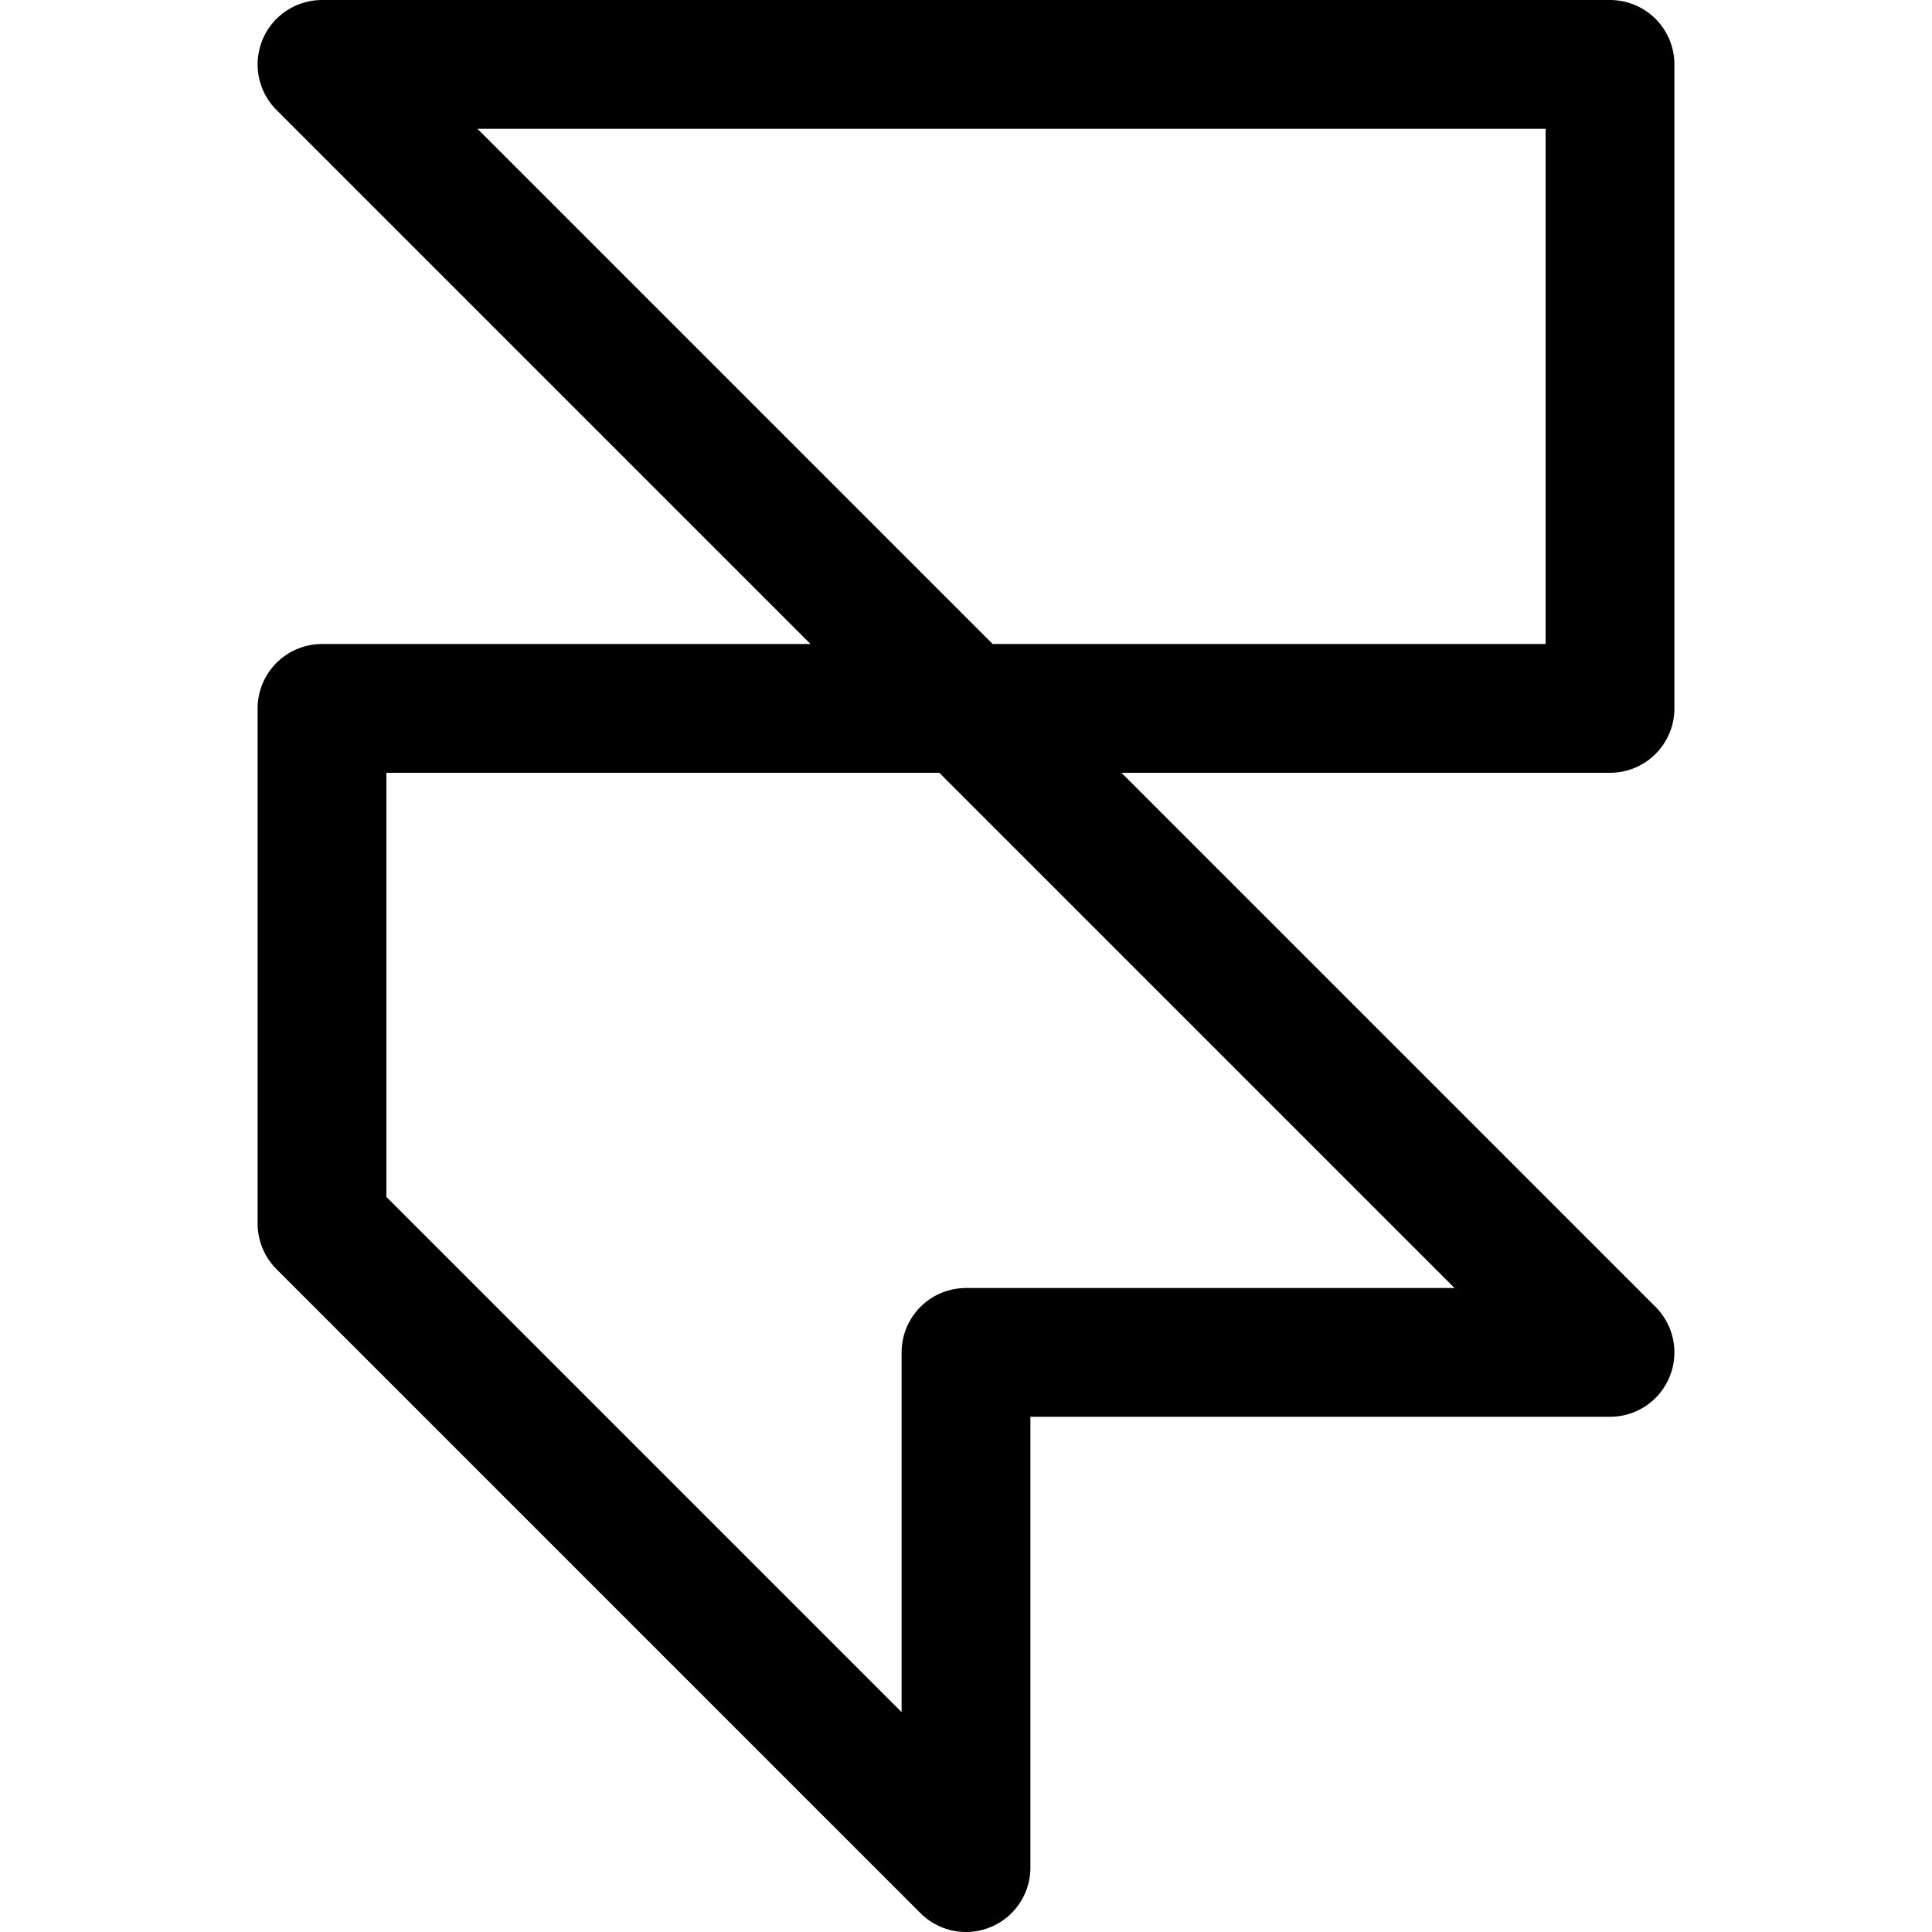
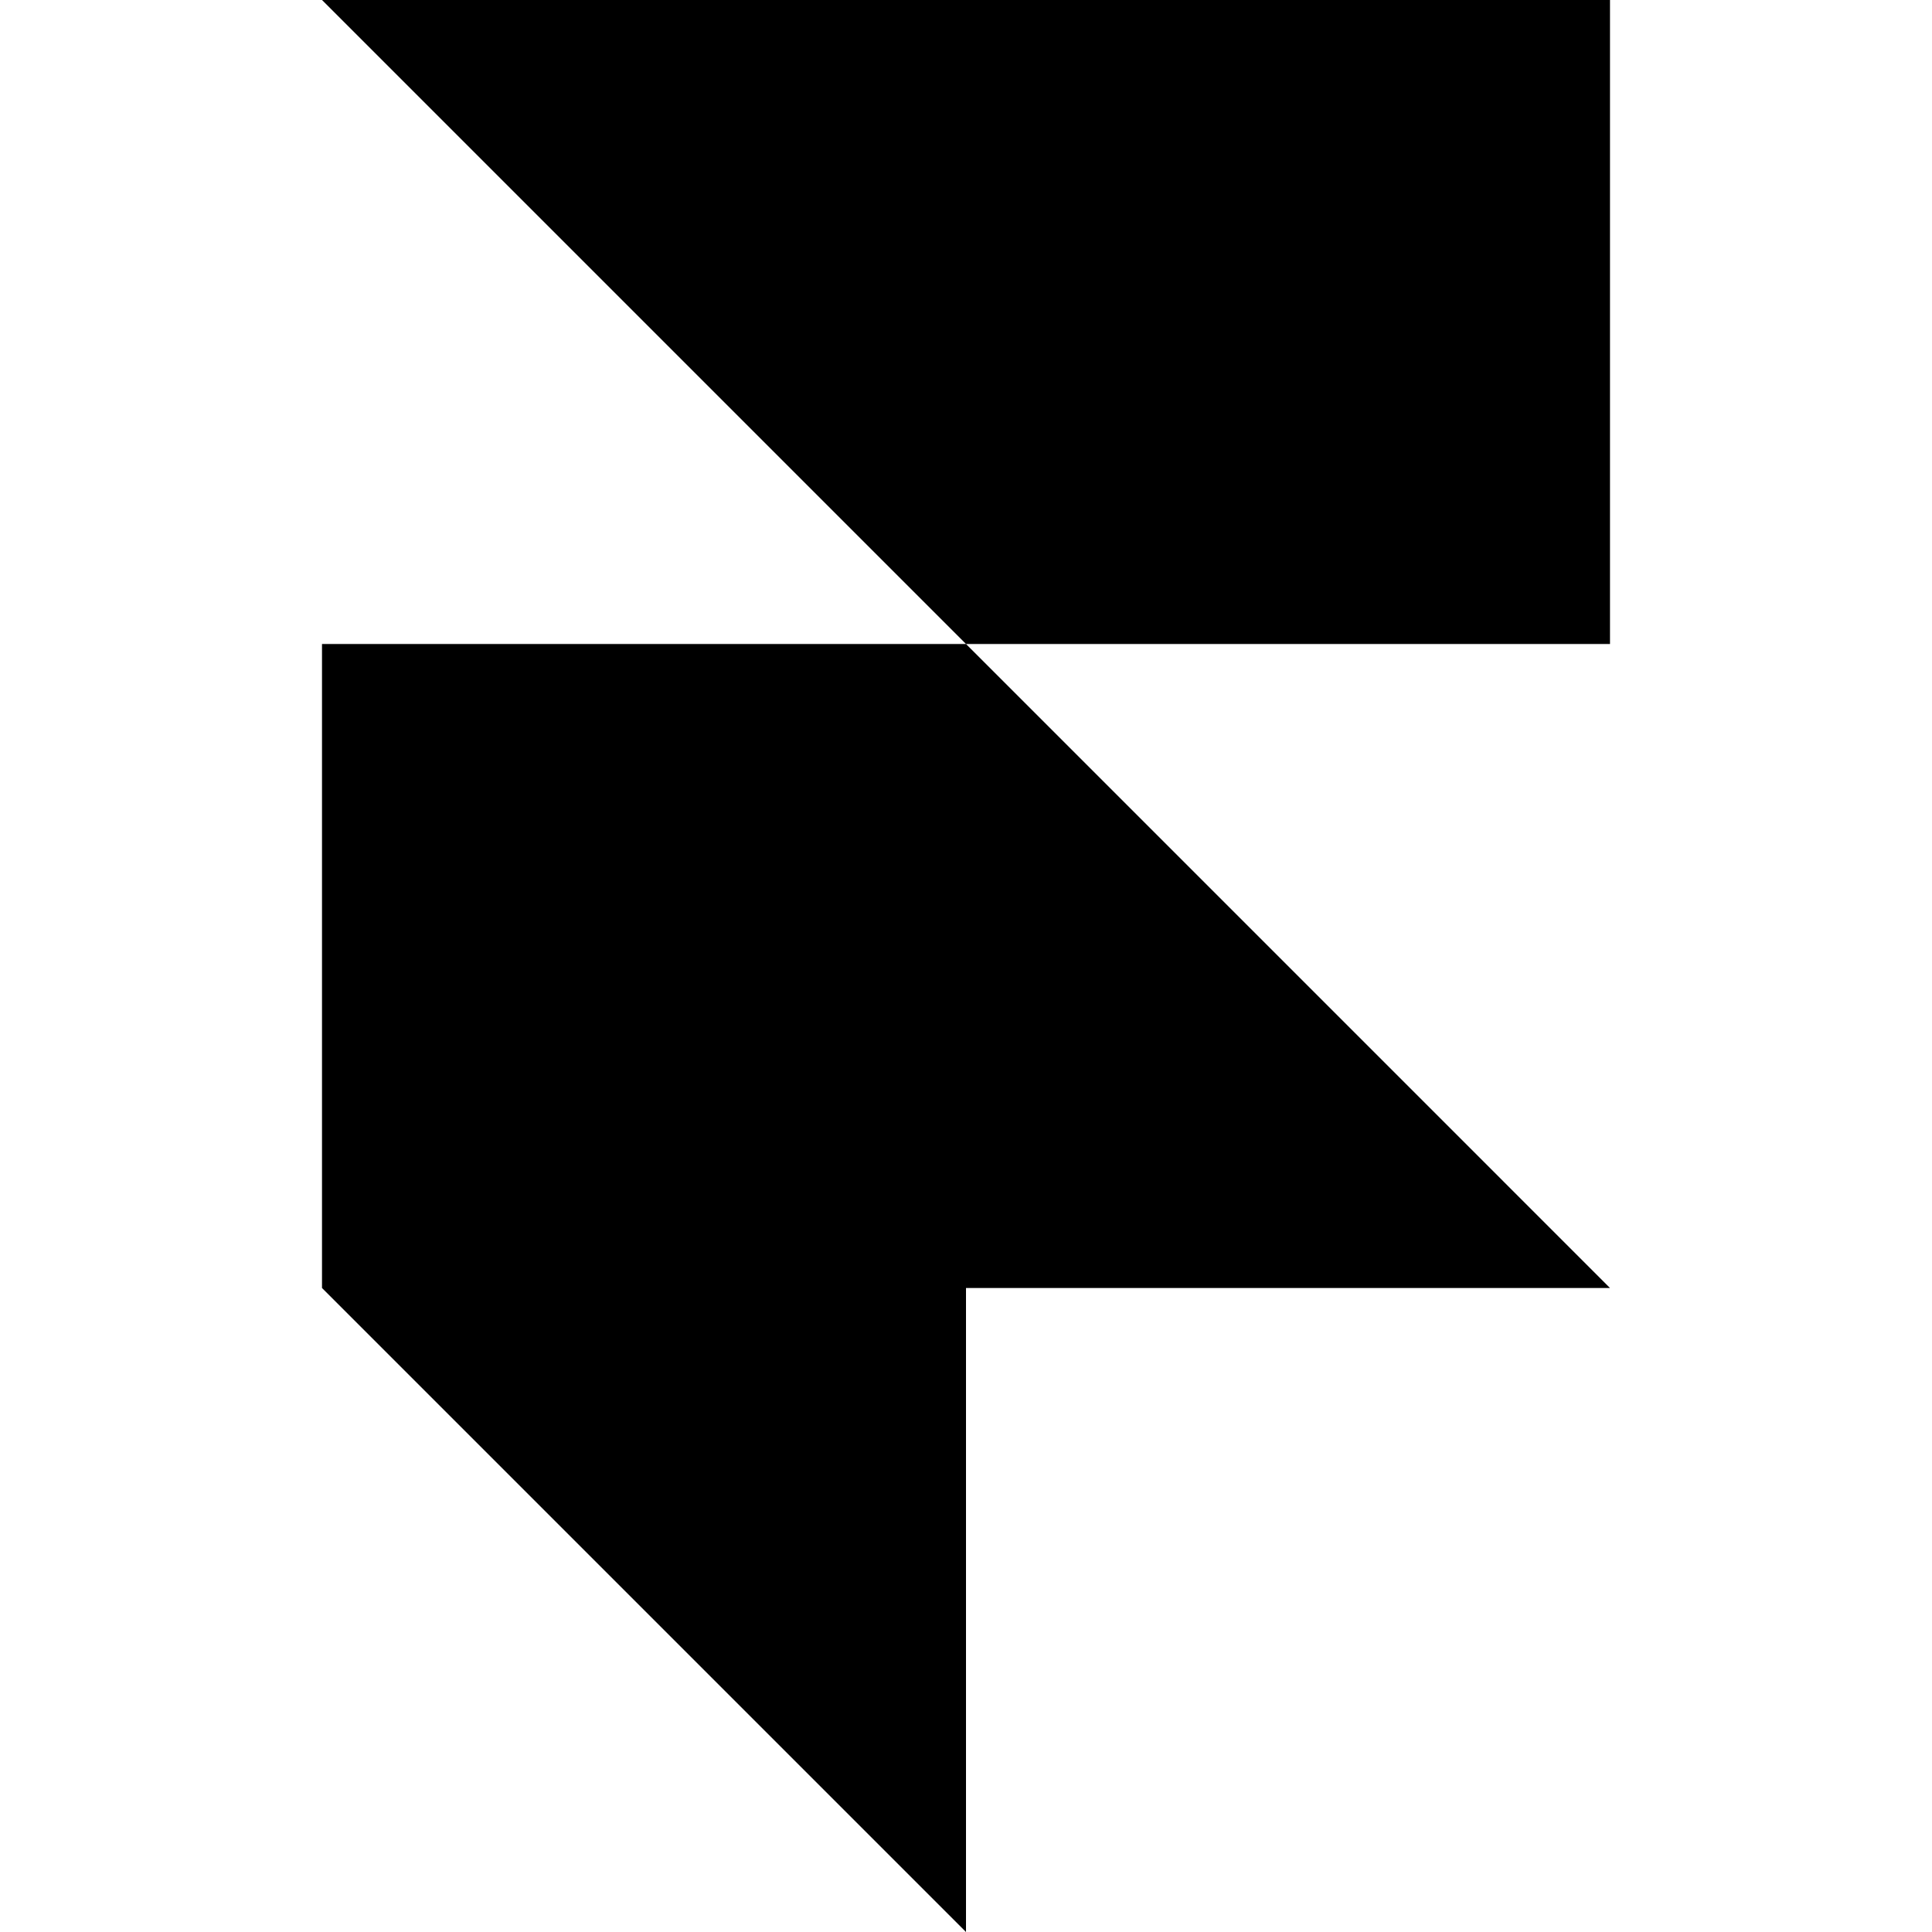
- <svg xmlns="http://www.w3.org/2000/svg" width="800px" height="800px" viewBox="0 0 15 15" fill="none">
-   <path d="M7.5 5.5H12.5V0.5H2.5L7.5 5.5ZM7.5 5.5H2.5V9.5L7.5 14.5V10.5H12.5L7.5 5.5Z" stroke="#000000" stroke-linejoin="round" />
+ <svg xmlns="http://www.w3.org/2000/svg" role="img" viewBox="0 0 24 24">
+   <path d="M4 0h16v8h-8zM4 8h8l8 8H4zM4 16h8v8z" />
</svg>
